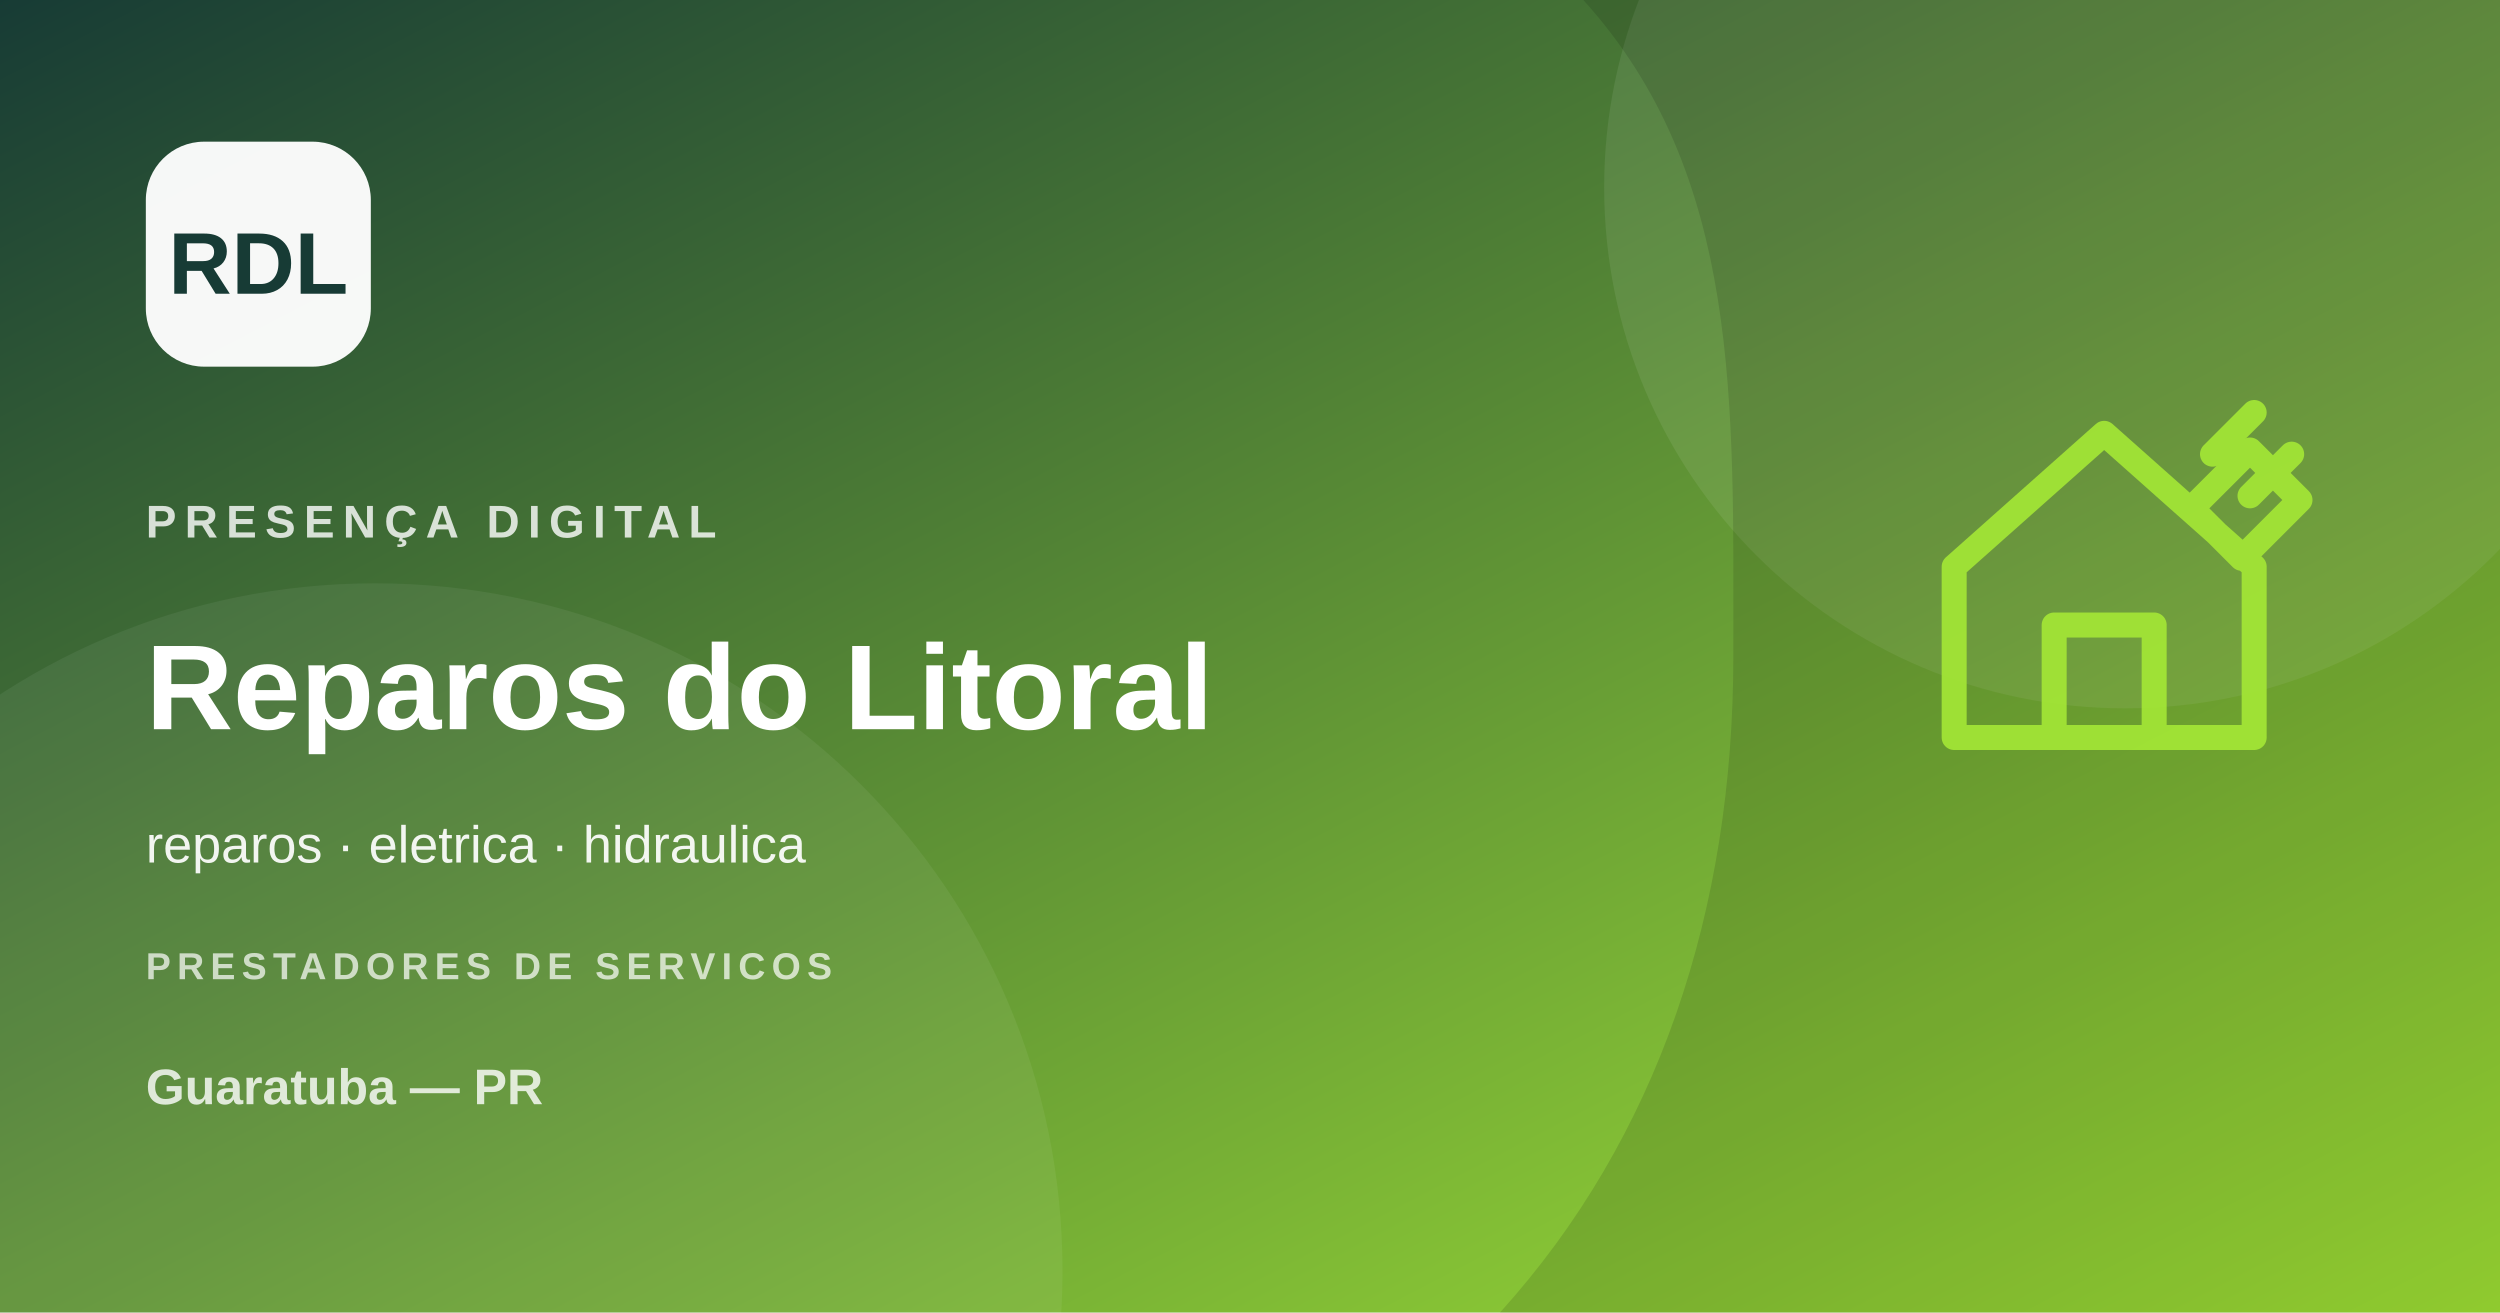
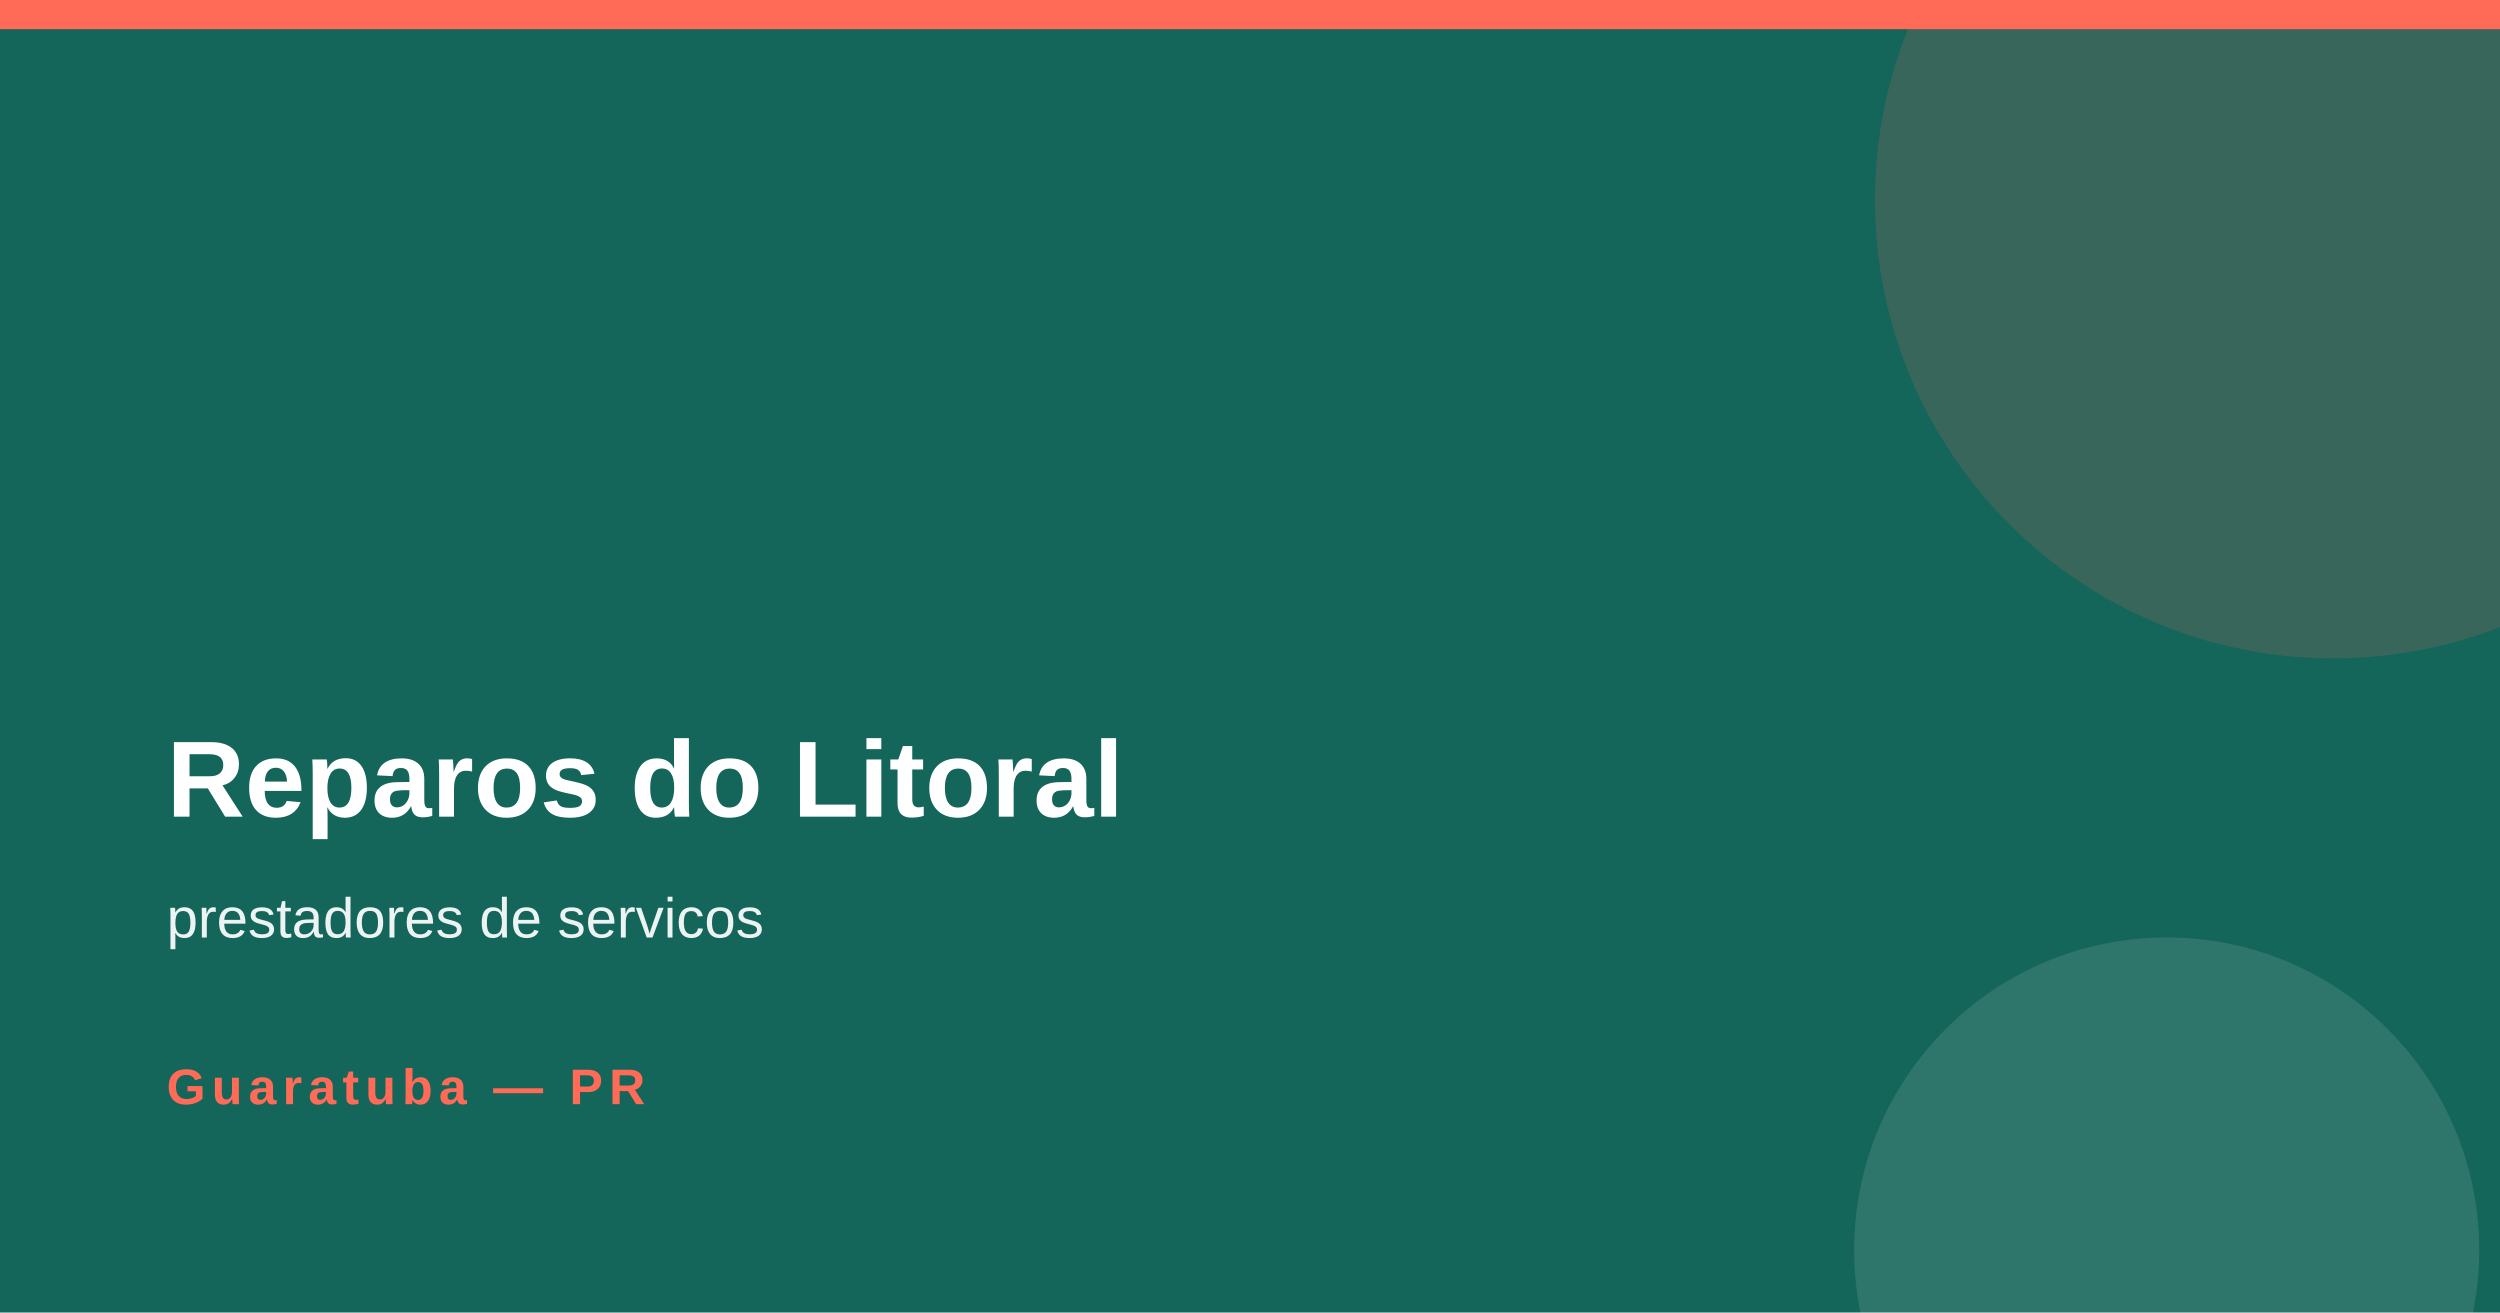
- <svg xmlns="http://www.w3.org/2000/svg" width="1200" height="630" viewBox="0 0 1200 630">
-   <defs>
-     <linearGradient id="g" x1="0" y1="0" x2="1" y2="1">
-       <stop stop-color="#173b35" />
-       <stop offset="1" stop-color="#a3e635" />
-     </linearGradient>
-   </defs>
-   <rect width="1200" height="630" fill="url(#g)" />
-   <circle cx="1020" cy="90" r="250" fill="#fff" opacity=".08" />
-   <circle cx="180" cy="610" r="330" fill="#fff" opacity=".06" />
-   <path d="M760 0h440v630H720c76-84 112-193 112-315S836 84 760 0Z" fill="#000" opacity=".12" />
-   <g transform="translate(910 170)" fill="none" stroke="#a3e635" stroke-width="12" stroke-linecap="round" stroke-linejoin="round" opacity=".92">
-     <path d="m28 102 72-64 72 64v82H28v-82Zm48 82v-54h48v54M142 74l28-28 24 24-28 28-24-24Z" />
-     <path d="m152 48 20-20m-2 40 20-20" />
-   </g>
-   <rect x="70" y="68" width="108" height="108" rx="28" fill="#fff" opacity=".96" />
-   <text x="124" y="141" text-anchor="middle" font-family="Arial,sans-serif" font-size="42" font-weight="800" fill="#173b35">RDL</text>
-   <text x="70" y="258" font-family="Arial,sans-serif" font-size="22" font-weight="700" letter-spacing="4" fill="#fff" opacity=".8">PRESENÇA DIGITAL</text>
-   <text x="70" y="350" font-family="Arial,sans-serif" font-size="58" font-weight="800" fill="#fff">Reparos do Litoral</text>
-   <text x="70" y="414" font-family="Arial,sans-serif" font-size="25" fill="#fff" opacity=".92">reparos · eletrica · hidraulica</text>
-   <text x="70" y="470" font-family="Arial,sans-serif" font-size="18" font-weight="700" letter-spacing="3" fill="#fff" opacity=".7">PRESTADORES DE SERVICOS</text>
-   <text x="70" y="530" font-family="Arial,sans-serif" font-size="24" font-weight="700" fill="#fff" opacity=".8">Guaratuba — PR</text>
+ <svg xmlns="http://www.w3.org/2000/svg" width="1200" height="630">
+   <rect width="1200" height="630" fill="#14655a" />
+   <rect x="0" y="0" width="1200" height="14" fill="#ff6b57" />
+   <circle cx="1120" cy="96" r="220" fill="#ff6b57" opacity=".16" />
+   <circle cx="1040" cy="600" r="150" fill="#f2f7f5" opacity=".12" />
+   <text x="80" y="392" font-family="Arial,Helvetica,sans-serif" font-size="52" font-weight="800" fill="#ffffff">Reparos do Litoral</text>
+   <text x="80" y="450" font-family="Arial,Helvetica,sans-serif" font-size="27" fill="#ffffff" opacity=".92">prestadores de servicos</text>
+   <text x="80" y="530" font-family="Arial,Helvetica,sans-serif" font-size="24" font-weight="700" letter-spacing="3" fill="#ff6b57">Guaratuba — PR</text>
</svg>
